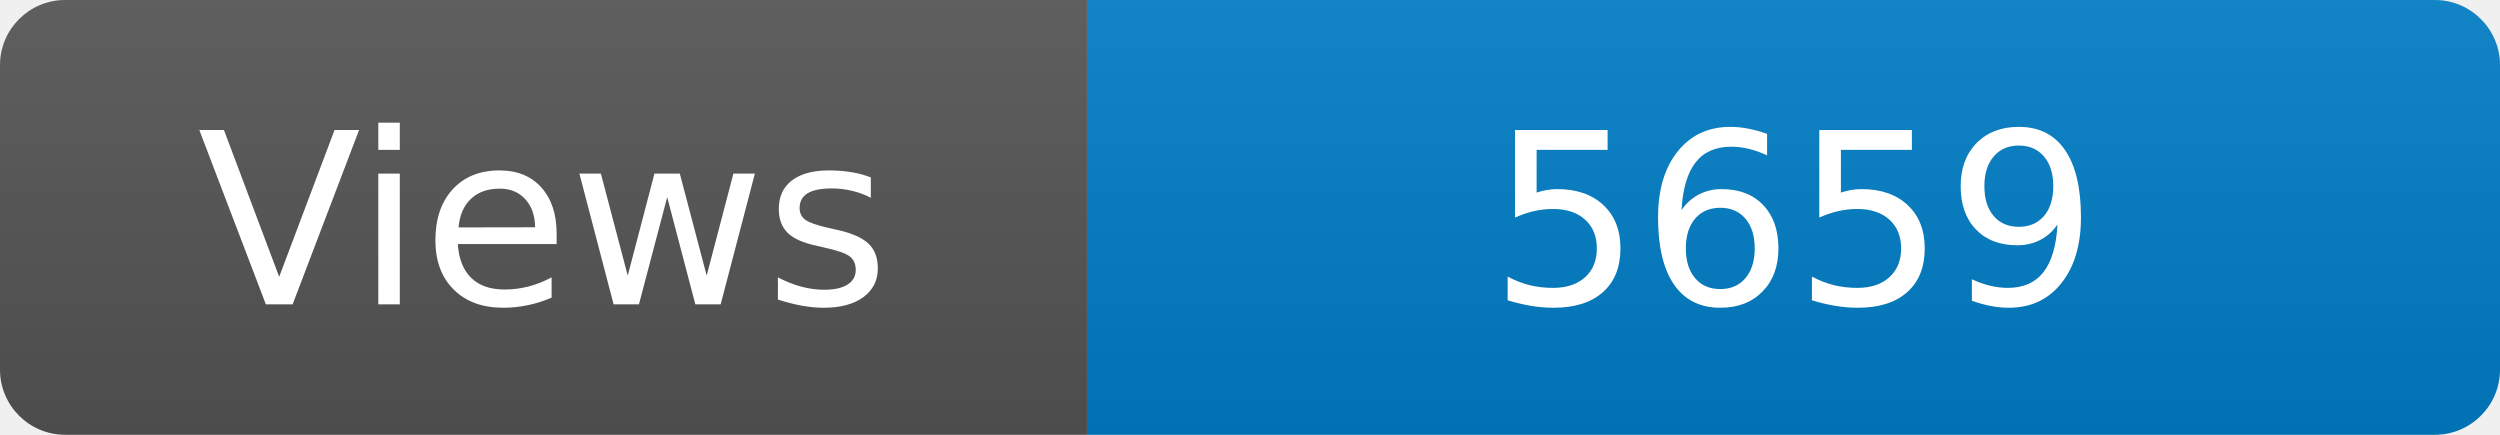
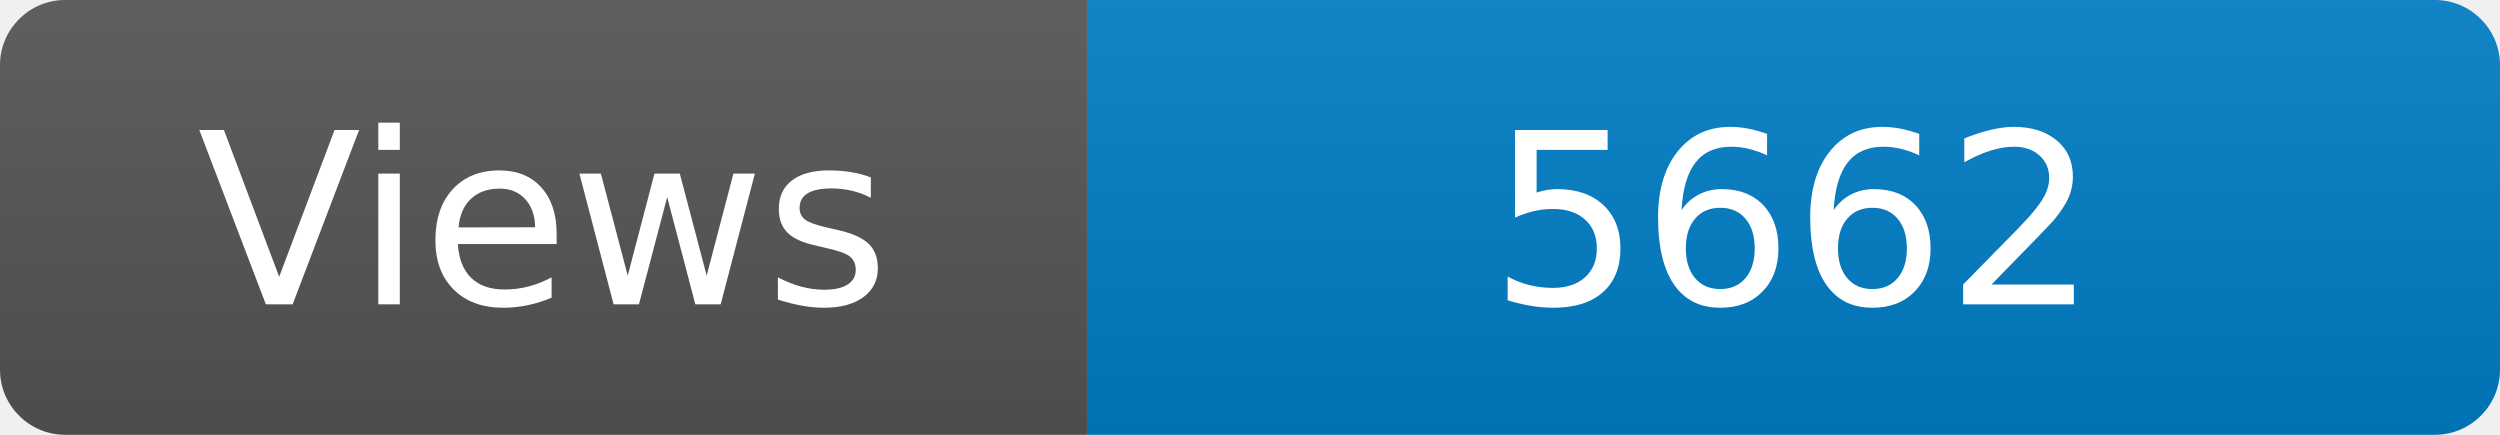
<svg xmlns="http://www.w3.org/2000/svg" width="115" height="20" role="img" aria-label="Maintained?: yes">
  <linearGradient id="s" x2="0" y2="100%">
    <stop offset="0" stop-color="#bbb" stop-opacity=".1" />
    <stop offset="1" stop-opacity=".1" />
  </linearGradient>
  <clipPath id="r">
    <rect width="115" height="20" rx="3" fill="#fff" />
  </clipPath>
  <g clip-path="url(#r)">
    <rect width="50" height="20" fill="#555" />
    <rect x="50" width="160" height="20" fill="#007ec6" />
    <rect width="115" height="20" fill="url(#s)" />
  </g>
  <g fill="#fff" text-anchor="middle" font-family="Verdana,Geneva,DejaVu Sans,sans-serif" font-size="110">
    <text x="250" y="140" transform="scale(.1)" fill="#fff">Views</text>
-     <text x="825" y="140" transform="scale(.1)" fill="#fff">5659</text>
+     <text x="825" y="140" transform="scale(.1)" fill="#fff">5662</text>
  </g>
</svg>
